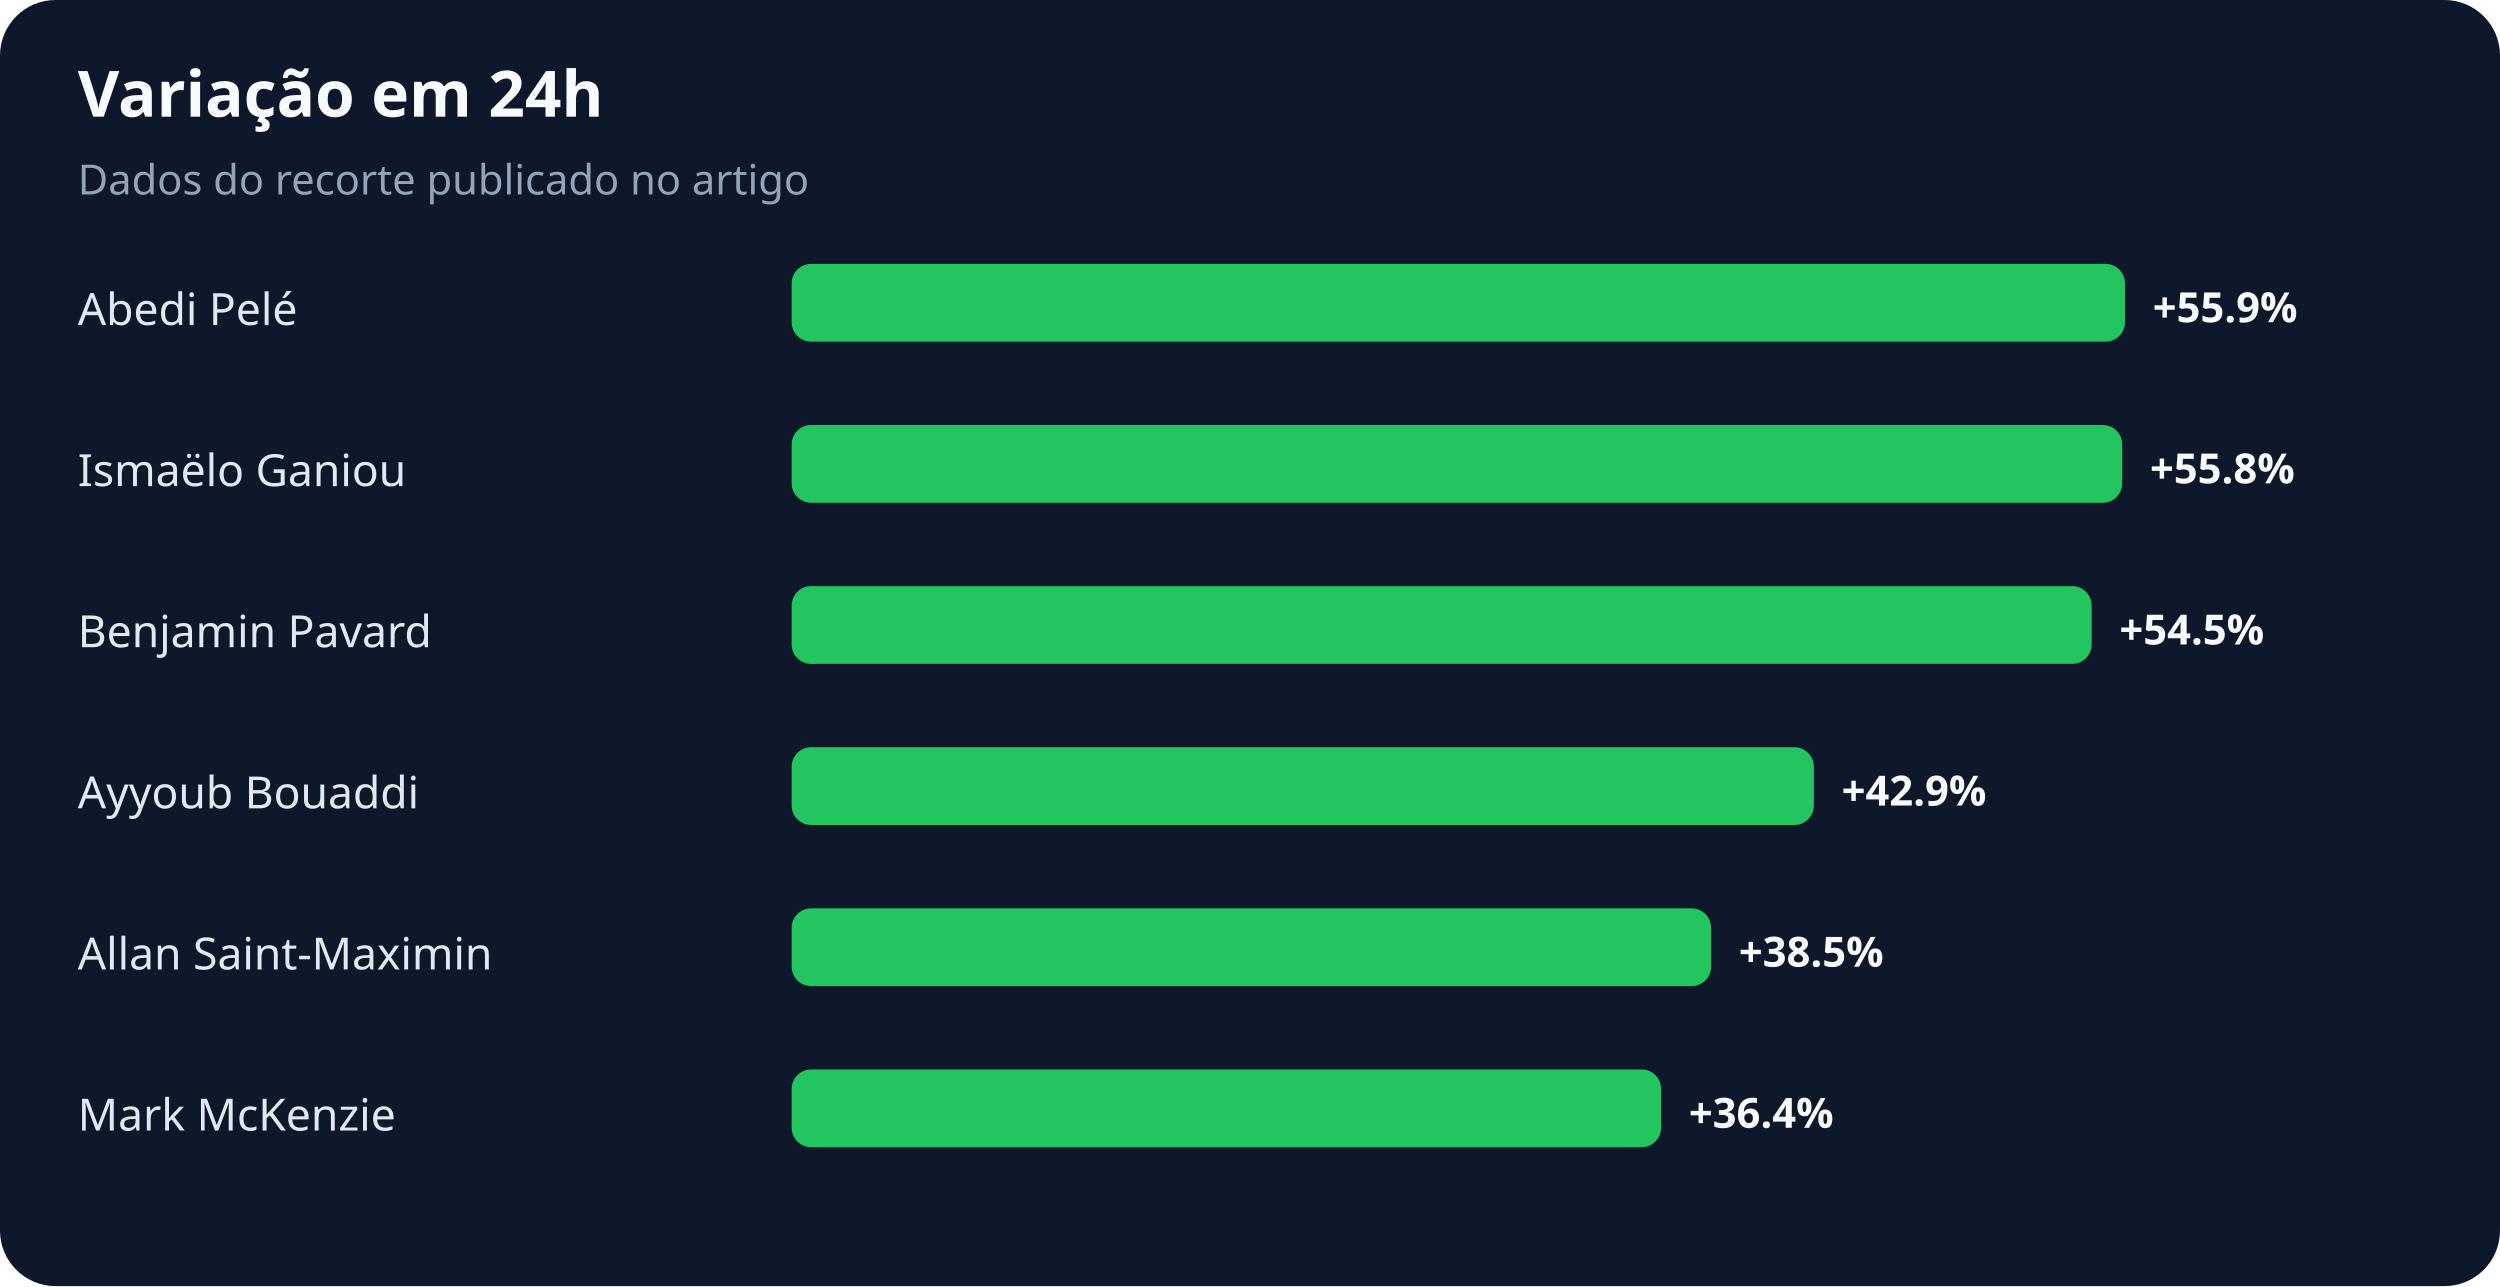
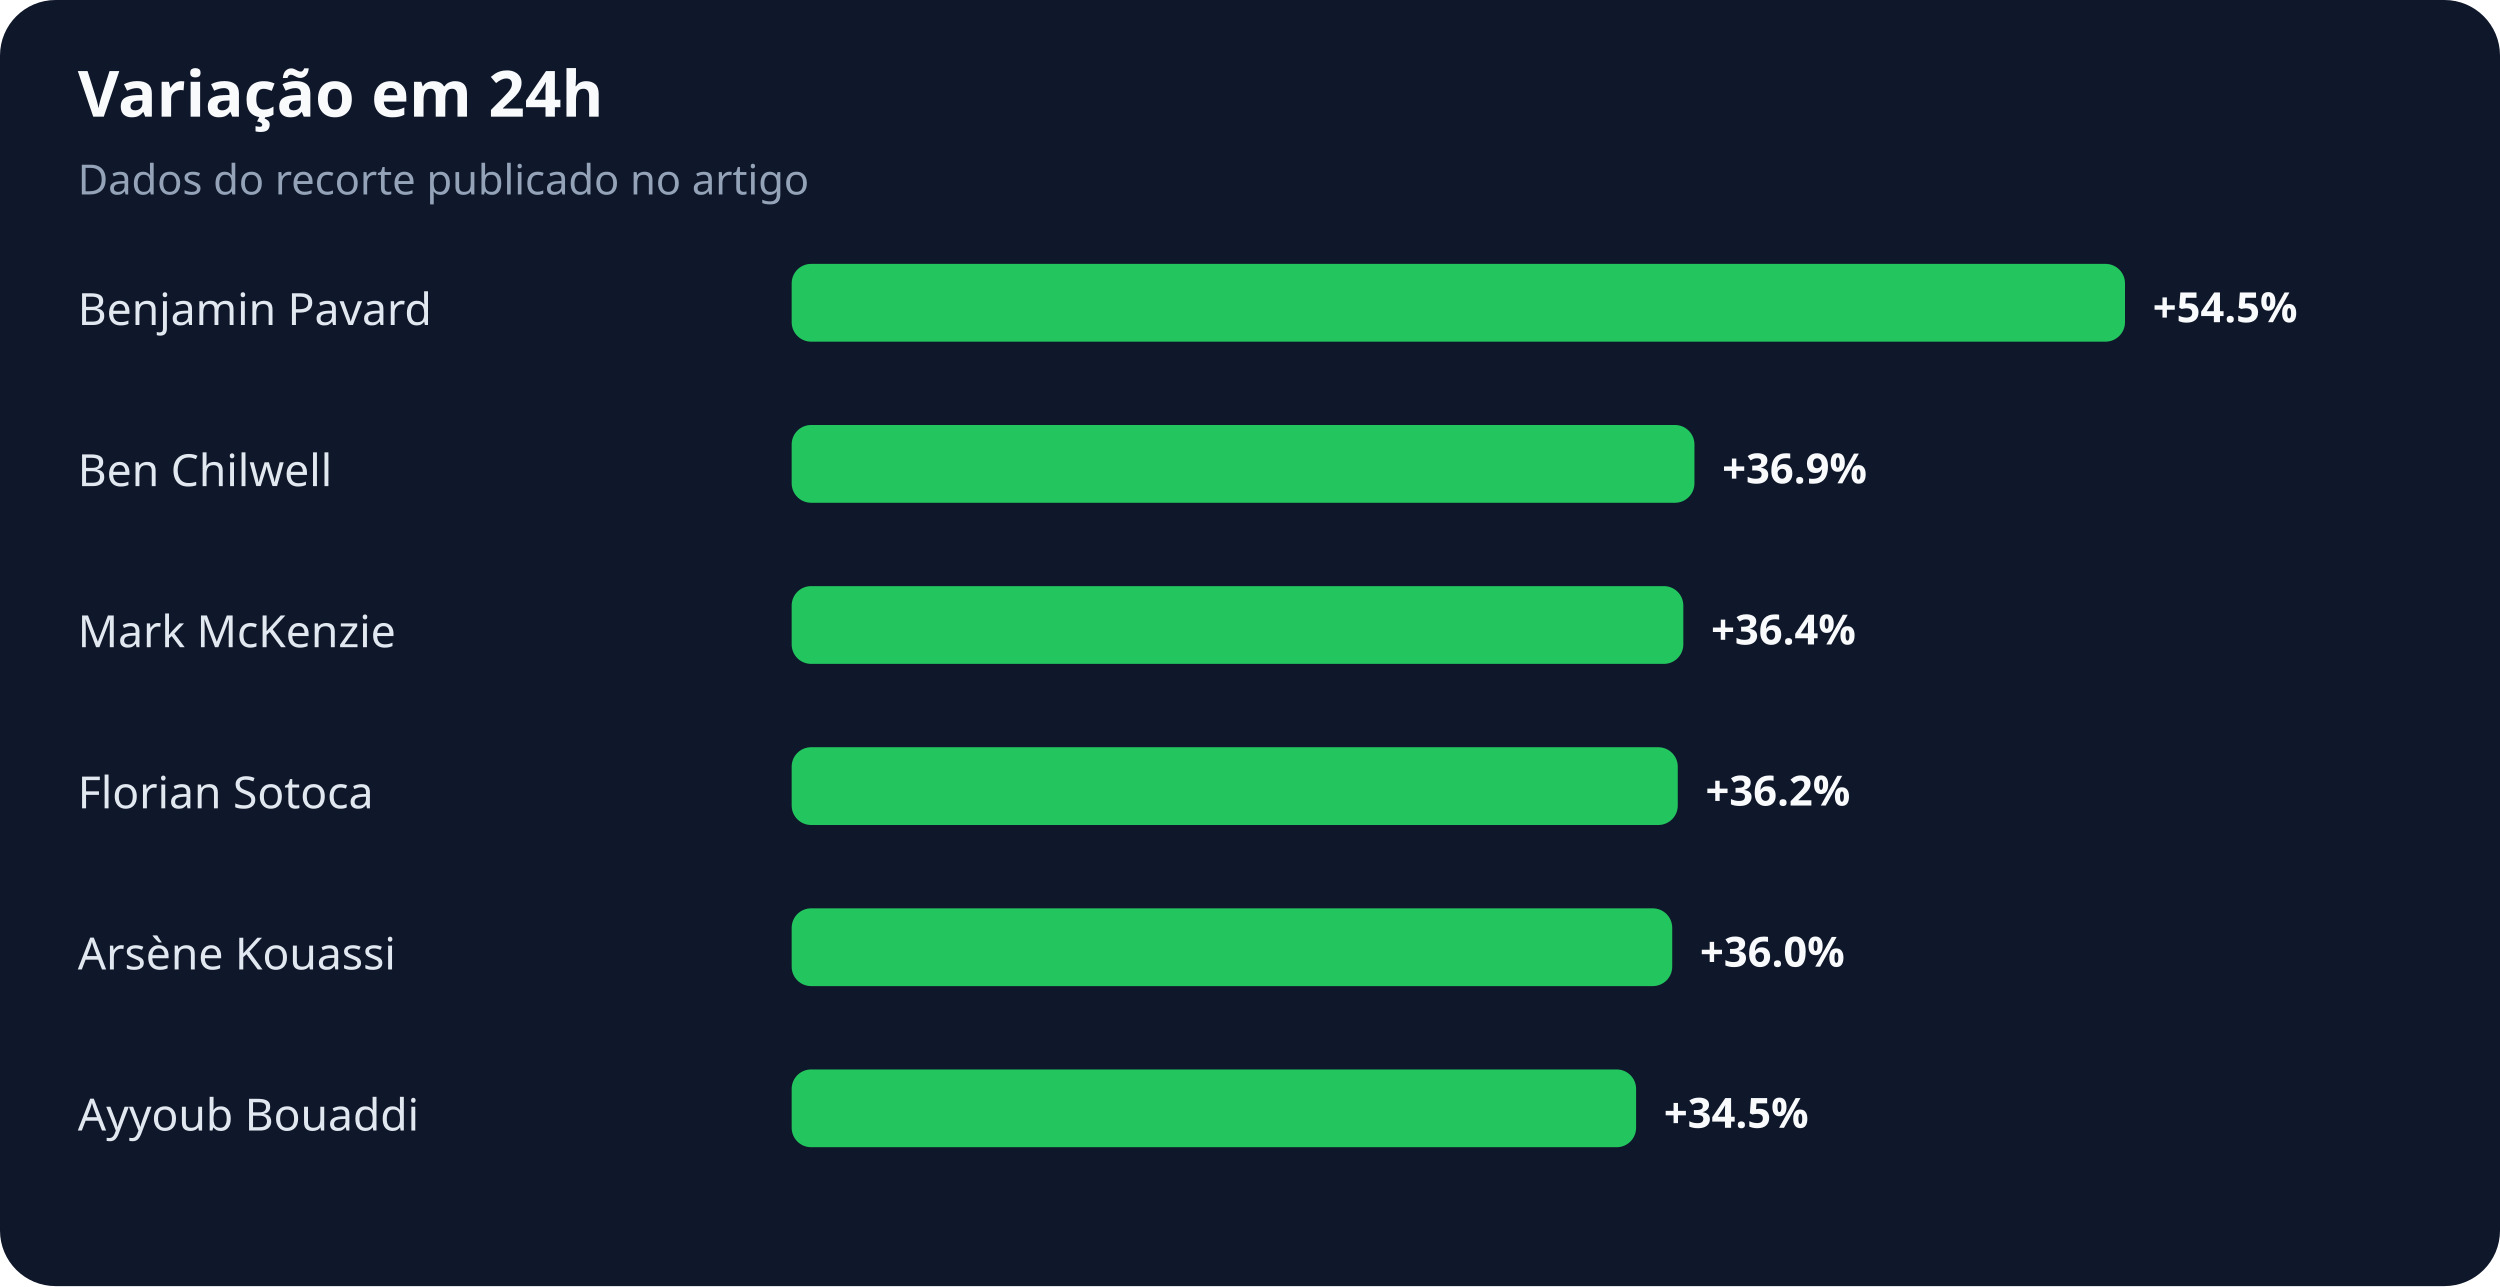
<svg xmlns="http://www.w3.org/2000/svg" width="900" height="463" viewBox="0 0 900 463" role="img" aria-labelledby="title desc">
  <rect width="100%" height="100%" rx="20" fill="#0f172a" />
  <text x="28" y="42" fill="#f8fafc" font-family="system-ui,sans-serif" font-size="23" font-weight="700">Variação em 24h</text>
  <text x="28" y="70" fill="#94a3b8" font-family="system-ui,sans-serif" font-size="15">Dados do recorte publicado no artigo</text>
-   <text x="28" y="117" fill="#e2e8f0" font-family="system-ui,sans-serif" font-size="16">Abedi Pelé</text>
+   <text x="28" y="117" fill="#e2e8f0" font-family="system-ui,sans-serif" font-size="16">Benjamin Pavard</text>
  <rect x="285" y="95" width="480" height="28" rx="7" fill="#22c55e" />
-   <text x="775" y="116" fill="#f8fafc" font-family="system-ui,sans-serif" font-size="15" font-weight="700">+55.9%</text>
-   <text x="28" y="175" fill="#e2e8f0" font-family="system-ui,sans-serif" font-size="16">Ismaëlo Ganiou</text>
-   <rect x="285" y="153" width="479" height="28" rx="7" fill="#22c55e" />
-   <text x="774" y="174" fill="#f8fafc" font-family="system-ui,sans-serif" font-size="15" font-weight="700">+55.8%</text>
-   <text x="28" y="233" fill="#e2e8f0" font-family="system-ui,sans-serif" font-size="16">Benjamin Pavard</text>
-   <rect x="285" y="211" width="468" height="28" rx="7" fill="#22c55e" />
-   <text x="763" y="232" fill="#f8fafc" font-family="system-ui,sans-serif" font-size="15" font-weight="700">+54.5%</text>
-   <text x="28" y="291" fill="#e2e8f0" font-family="system-ui,sans-serif" font-size="16">Ayyoub Bouaddi</text>
-   <rect x="285" y="269" width="368" height="28" rx="7" fill="#22c55e" />
-   <text x="663" y="290" fill="#f8fafc" font-family="system-ui,sans-serif" font-size="15" font-weight="700">+42.9%</text>
-   <text x="28" y="349" fill="#e2e8f0" font-family="system-ui,sans-serif" font-size="16">Allan Saint-Maximin</text>
-   <rect x="285" y="327" width="331" height="28" rx="7" fill="#22c55e" />
-   <text x="626" y="348" fill="#f8fafc" font-family="system-ui,sans-serif" font-size="15" font-weight="700">+38.5%</text>
-   <text x="28" y="407" fill="#e2e8f0" font-family="system-ui,sans-serif" font-size="16">Mark McKenzie</text>
-   <rect x="285" y="385" width="313" height="28" rx="7" fill="#22c55e" />
-   <text x="608" y="406" fill="#f8fafc" font-family="system-ui,sans-serif" font-size="15" font-weight="700">+36.4%</text>
+   <text x="775" y="116" fill="#f8fafc" font-family="system-ui,sans-serif" font-size="15" font-weight="700">+54.5%</text>
+   <text x="28" y="175" fill="#e2e8f0" font-family="system-ui,sans-serif" font-size="16">Ben Chilwell</text>
+   <rect x="285" y="153" width="325" height="28" rx="7" fill="#22c55e" />
+   <text x="620" y="174" fill="#f8fafc" font-family="system-ui,sans-serif" font-size="15" font-weight="700">+36.9%</text>
+   <text x="28" y="233" fill="#e2e8f0" font-family="system-ui,sans-serif" font-size="16">Mark McKenzie</text>
+   <rect x="285" y="211" width="321" height="28" rx="7" fill="#22c55e" />
+   <text x="616" y="232" fill="#f8fafc" font-family="system-ui,sans-serif" font-size="15" font-weight="700">+36.4%</text>
+   <text x="28" y="291" fill="#e2e8f0" font-family="system-ui,sans-serif" font-size="16">Florian Sotoca</text>
+   <rect x="285" y="269" width="319" height="28" rx="7" fill="#22c55e" />
+   <text x="614" y="290" fill="#f8fafc" font-family="system-ui,sans-serif" font-size="15" font-weight="700">+36.2%</text>
+   <text x="28" y="349" fill="#e2e8f0" font-family="system-ui,sans-serif" font-size="16">Arsène Kouassi</text>
+   <rect x="285" y="327" width="317" height="28" rx="7" fill="#22c55e" />
+   <text x="612" y="348" fill="#f8fafc" font-family="system-ui,sans-serif" font-size="15" font-weight="700">+36.0%</text>
+   <text x="28" y="407" fill="#e2e8f0" font-family="system-ui,sans-serif" font-size="16">Ayyoub Bouaddi</text>
+   <rect x="285" y="385" width="304" height="28" rx="7" fill="#22c55e" />
+   <text x="599" y="406" fill="#f8fafc" font-family="system-ui,sans-serif" font-size="15" font-weight="700">+34.5%</text>
</svg>
